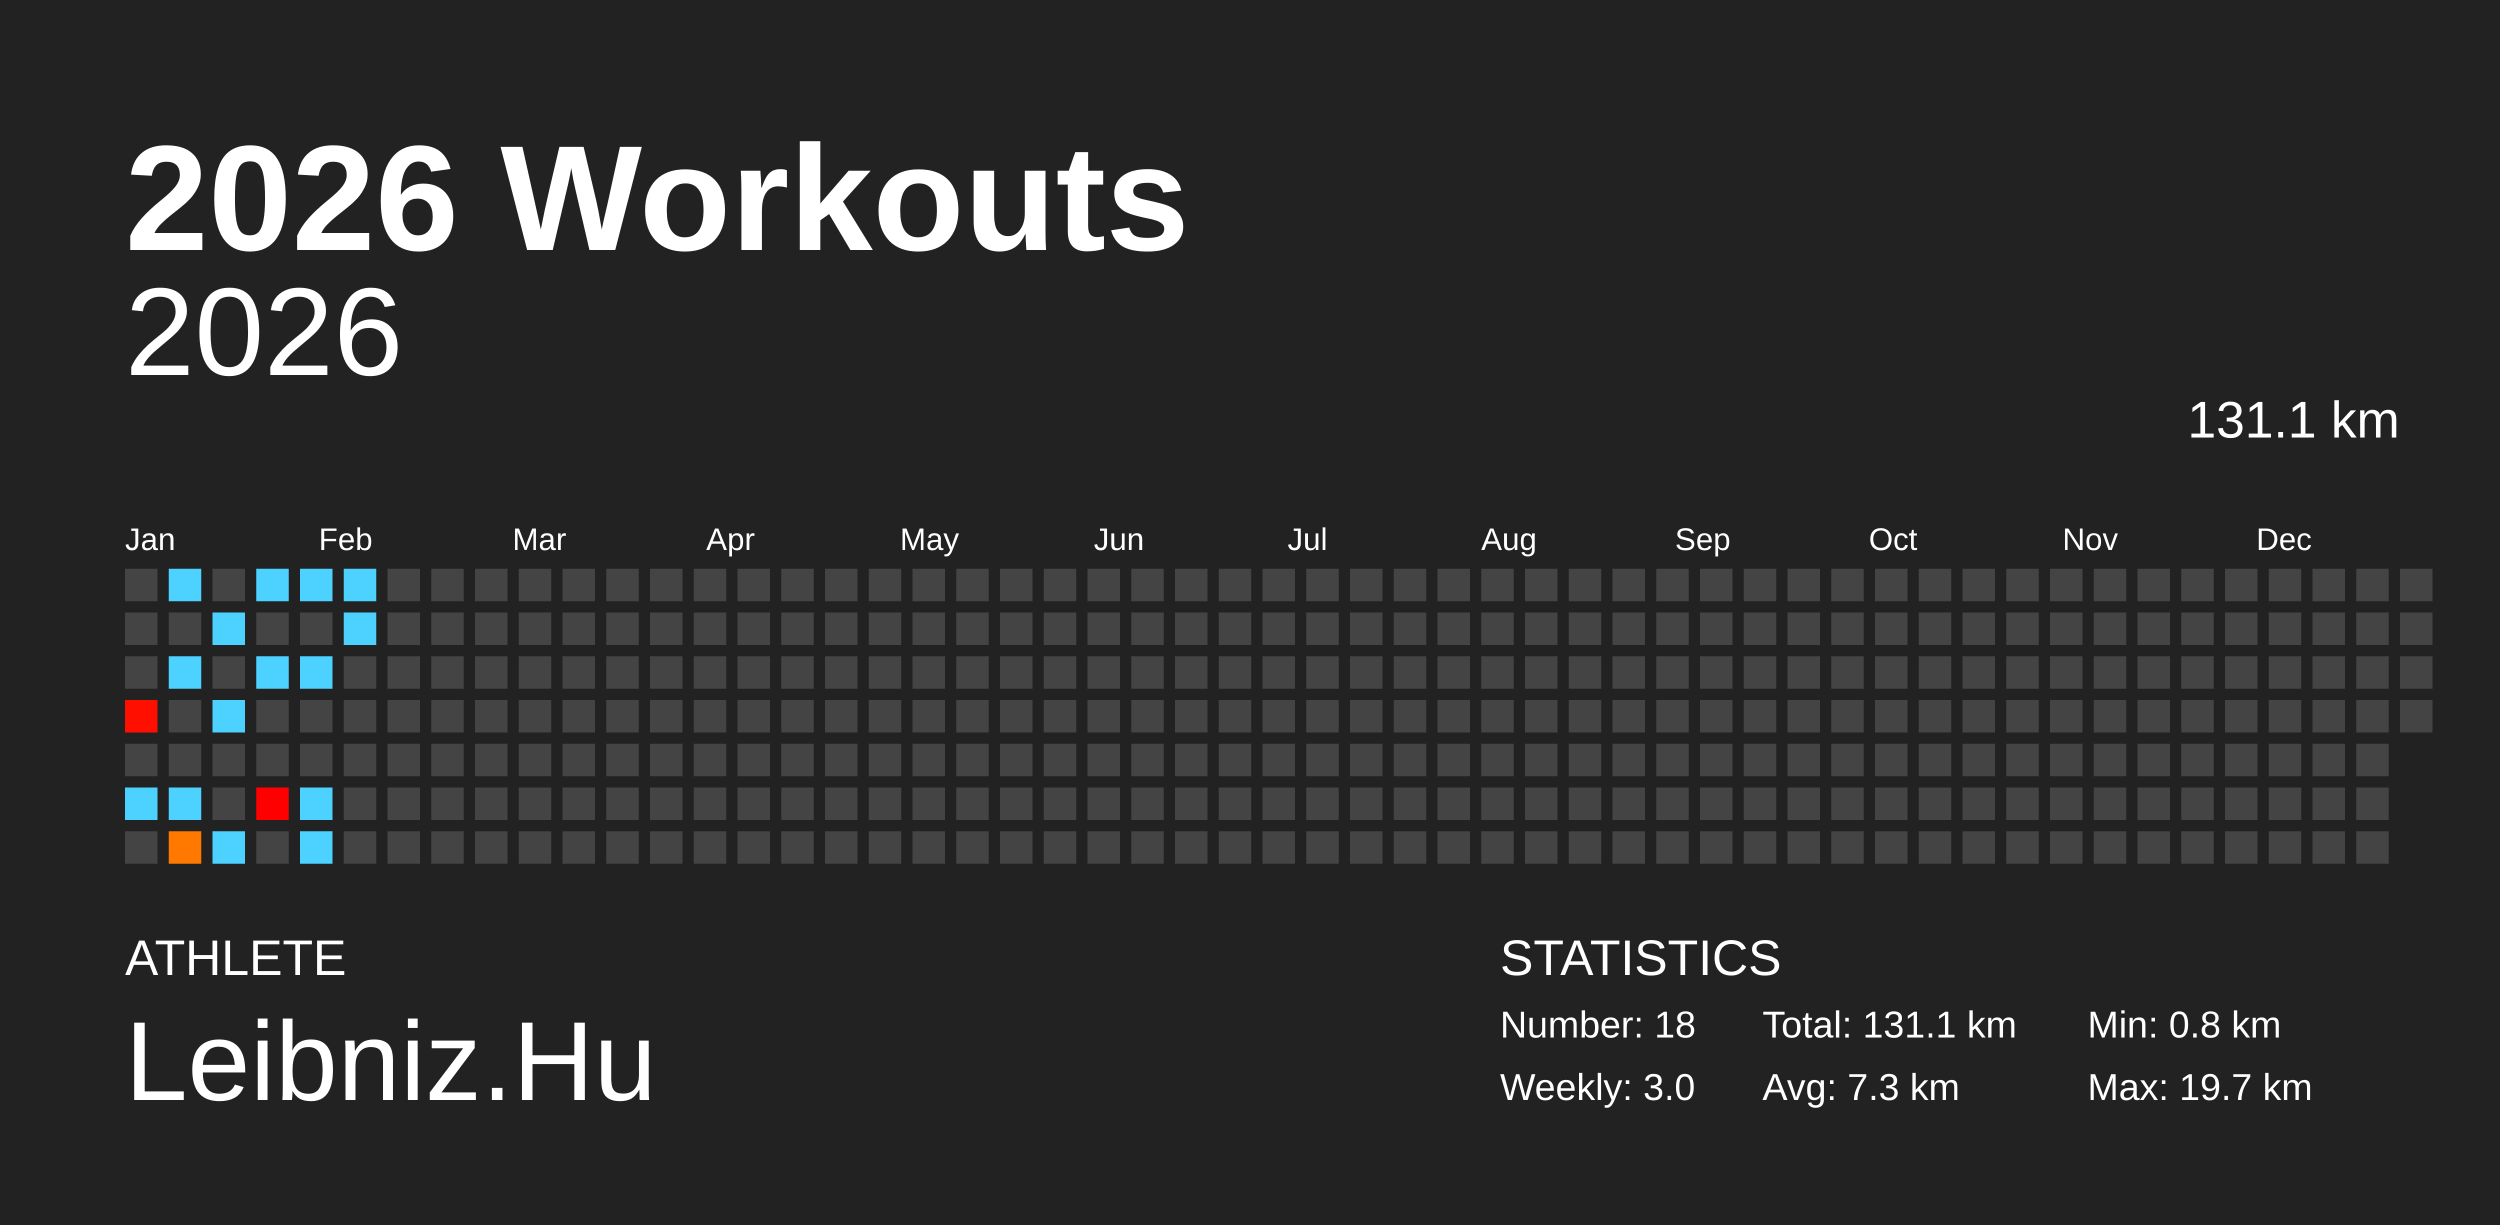
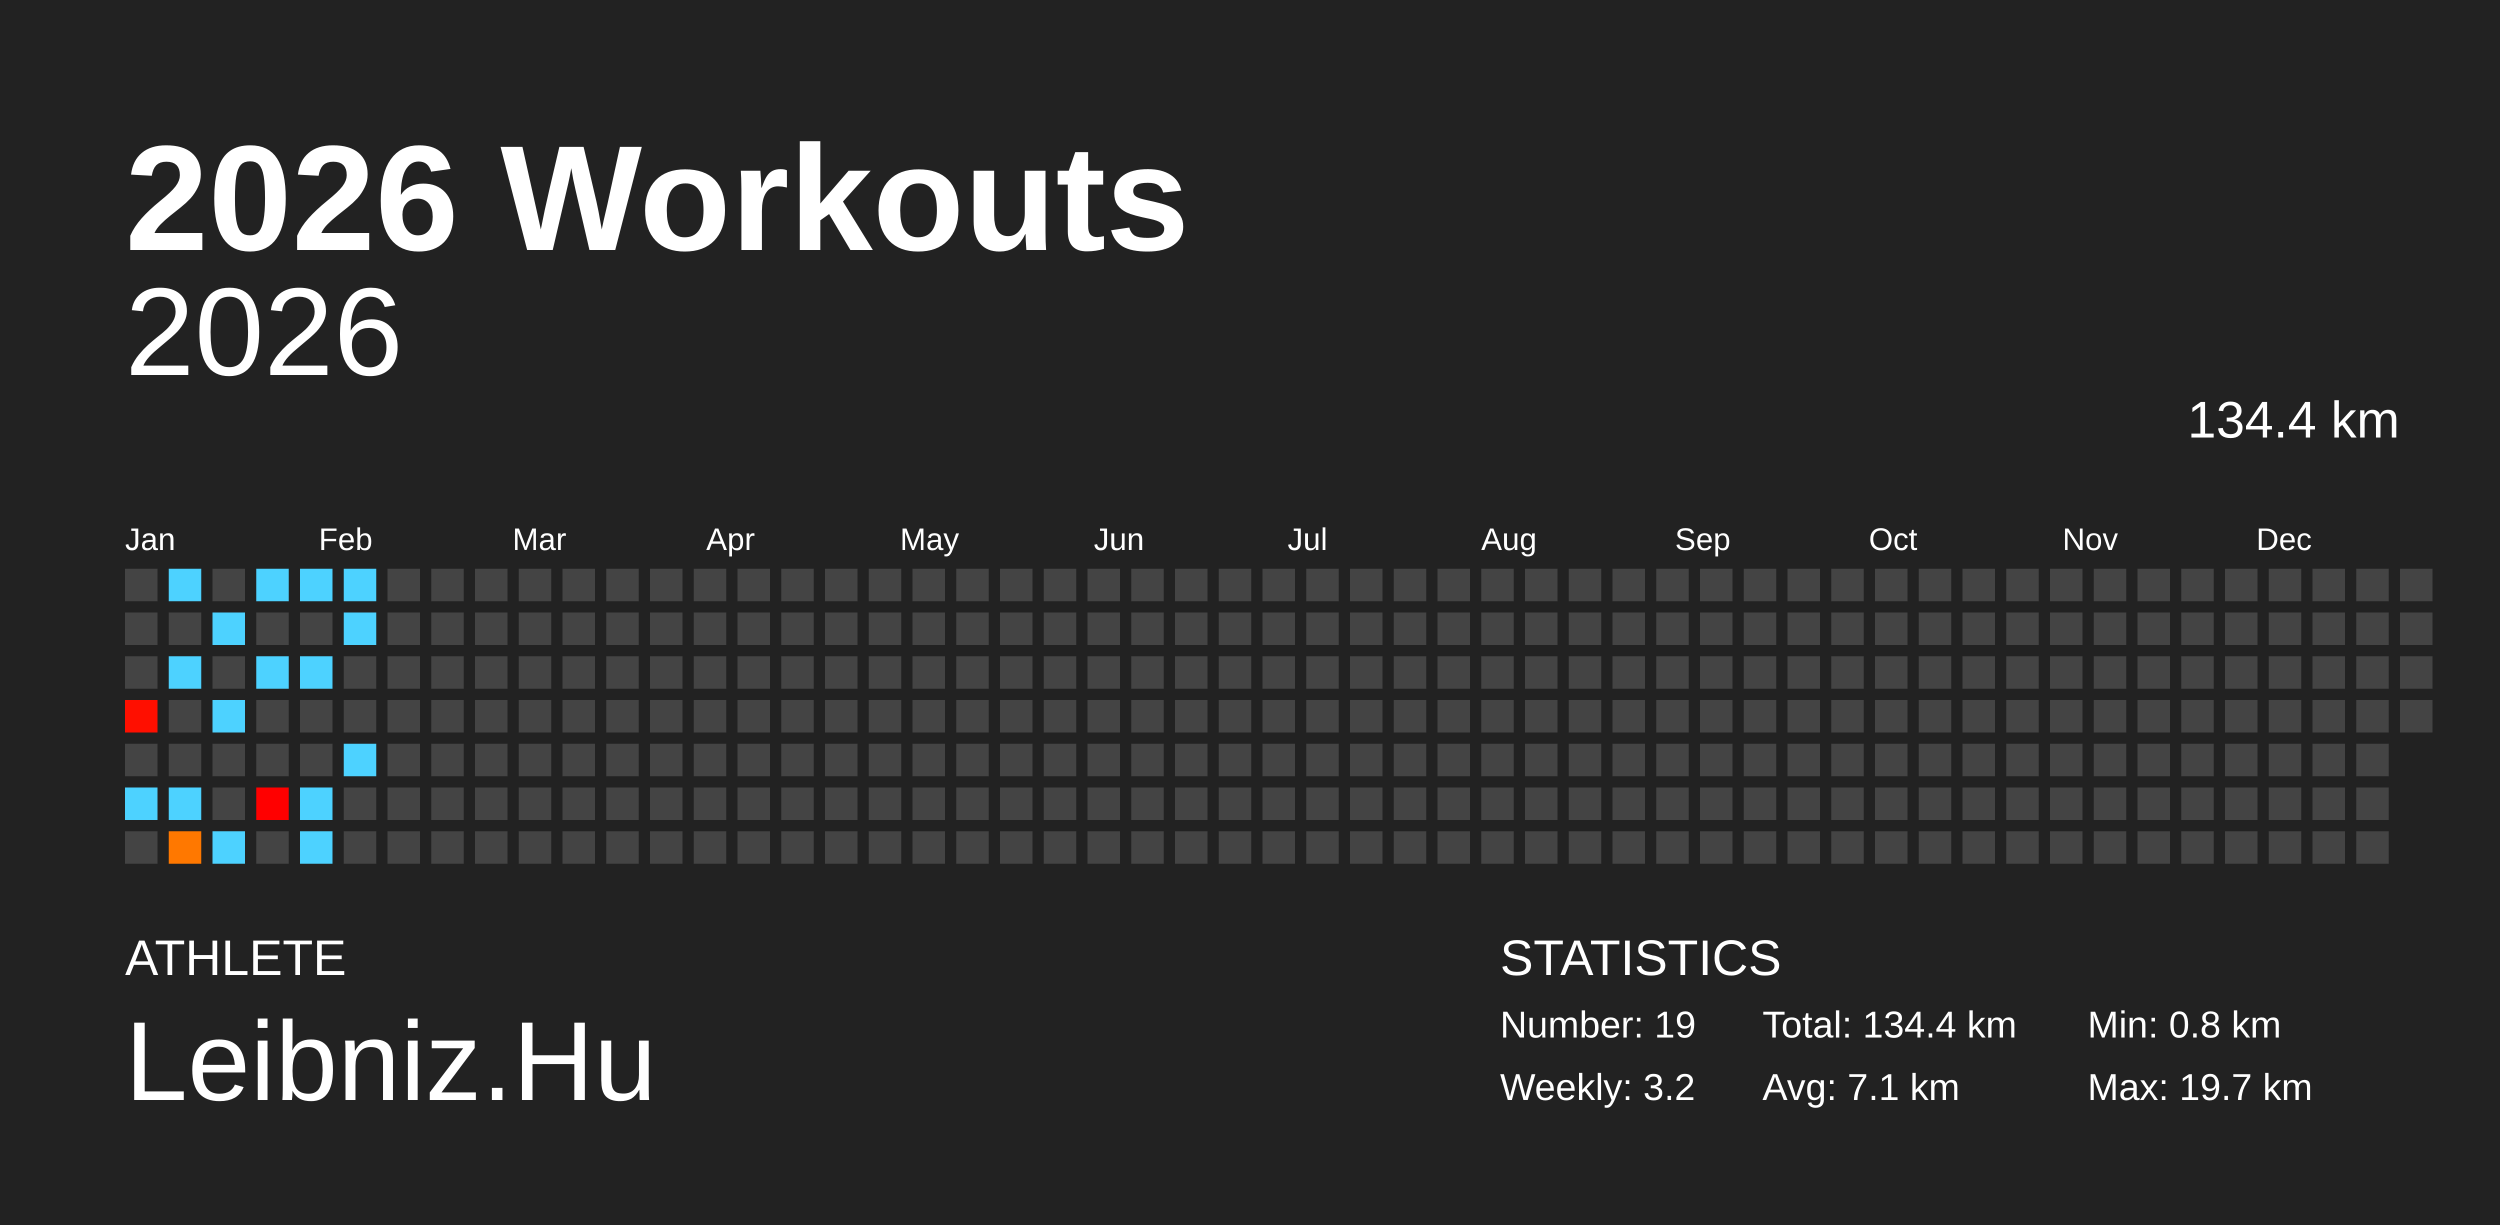
<svg xmlns="http://www.w3.org/2000/svg" baseProfile="full" height="98mm" version="1.1" viewBox="0,0,200,98" width="200mm">
  <defs />
  <rect fill="#222222" height="98" width="200" x="0" y="0" />
  <text fill="#FFFFFF" style="font-size:12px; font-family:Arial; font-weight:bold;" x="10" y="20">2026 Workouts</text>
  <text fill="#FFFFFF" style="font-size:4px; font-family:Arial" x="10" y="78">ATHLETE</text>
  <text fill="#FFFFFF" style="font-size:9px; font-family:Arial" x="10" y="88">Leibniz.Hu</text>
  <text fill="#FFFFFF" style="font-size:4px; font-family:Arial" x="120" y="78">STATISTICS</text>
-   <text fill="#FFFFFF" style="font-size:3px; font-family:Arial" x="120" y="83">Number: 18</text>
-   <text fill="#FFFFFF" style="font-size:3px; font-family:Arial" x="120" y="88">Weekly: 3.0</text>
-   <text fill="#FFFFFF" style="font-size:3px; font-family:Arial" x="141" y="83">Total: 131.1 km</text>
-   <text fill="#FFFFFF" style="font-size:3px; font-family:Arial" x="141" y="88">Avg: 7.3 km</text>
+   <text fill="#FFFFFF" style="font-size:3px; font-family:Arial" x="120" y="83">Number: 19</text>
+   <text fill="#FFFFFF" style="font-size:3px; font-family:Arial" x="120" y="88">Weekly: 3.2</text>
+   <text fill="#FFFFFF" style="font-size:3px; font-family:Arial" x="141" y="83">Total: 134.4 km</text>
+   <text fill="#FFFFFF" style="font-size:3px; font-family:Arial" x="141" y="88">Avg: 7.1 km</text>
  <text fill="#FFFFFF" style="font-size:3px; font-family:Arial" x="167" y="83">Min: 0.8 km</text>
  <text fill="#FFFFFF" style="font-size:3px; font-family:Arial" x="167" y="88">Max: 19.7 km</text>
  <text alignment-baseline="hanging" fill="#FFFFFF" style="font-size:10.0px; font-family:Arial;" x="10" y="30">2026</text>
-   <text alignment-baseline="hanging" fill="#FFFFFF" style="font-size:4.125px; font-family:Arial;" x="175" y="35">131.1 km</text>
+   <text alignment-baseline="hanging" fill="#FFFFFF" style="font-size:4.125px; font-family:Arial;" x="175" y="35">134.4 km</text>
  <text fill="#FFFFFF" style="font-size:2.5px; font-family:Arial" x="10.0" y="44">Jan</text>
  <text fill="#FFFFFF" style="font-size:2.5px; font-family:Arial" x="25.5" y="44">Feb</text>
  <text fill="#FFFFFF" style="font-size:2.5px; font-family:Arial" x="41.0" y="44">Mar</text>
  <text fill="#FFFFFF" style="font-size:2.5px; font-family:Arial" x="56.5" y="44">Apr</text>
  <text fill="#FFFFFF" style="font-size:2.5px; font-family:Arial" x="72.0" y="44">May</text>
  <text fill="#FFFFFF" style="font-size:2.5px; font-family:Arial" x="87.5" y="44">Jun</text>
  <text fill="#FFFFFF" style="font-size:2.5px; font-family:Arial" x="103.0" y="44">Jul</text>
  <text fill="#FFFFFF" style="font-size:2.5px; font-family:Arial" x="118.5" y="44">Aug</text>
  <text fill="#FFFFFF" style="font-size:2.5px; font-family:Arial" x="134.0" y="44">Sep</text>
  <text fill="#FFFFFF" style="font-size:2.5px; font-family:Arial" x="149.5" y="44">Oct</text>
  <text fill="#FFFFFF" style="font-size:2.5px; font-family:Arial" x="165.0" y="44">Nov</text>
  <text fill="#FFFFFF" style="font-size:2.5px; font-family:Arial" x="180.5" y="44">Dec</text>
  <rect fill="#444444" height="2.6" width="2.6" x="10.0" y="45.5" />
  <rect fill="#444444" height="2.6" width="2.6" x="10.0" y="49.0" />
  <rect fill="#444444" height="2.6" width="2.6" x="10.0" y="52.5" />
  <rect fill="#ff0f00" height="2.6" width="2.6" x="10.0" y="56.0" />
  <rect fill="#444444" height="2.6" width="2.6" x="10.0" y="59.5" />
  <rect fill="#4dd2ff" height="2.6" width="2.6" x="10.0" y="63.0" />
  <rect fill="#444444" height="2.6" width="2.6" x="10.0" y="66.5" />
  <rect fill="#4dd2ff" height="2.6" width="2.6" x="13.5" y="45.5" />
  <rect fill="#444444" height="2.6" width="2.6" x="13.5" y="49.0" />
  <rect fill="#4dd2ff" height="2.6" width="2.6" x="13.5" y="52.5" />
  <rect fill="#444444" height="2.6" width="2.6" x="13.5" y="56.0" />
  <rect fill="#444444" height="2.6" width="2.6" x="13.5" y="59.5" />
  <rect fill="#4dd2ff" height="2.6" width="2.6" x="13.5" y="63.0" />
  <rect fill="#ff7800" height="2.6" width="2.6" x="13.5" y="66.5" />
  <rect fill="#444444" height="2.6" width="2.6" x="17.0" y="45.5" />
  <rect fill="#4dd2ff" height="2.6" width="2.6" x="17.0" y="49.0" />
  <rect fill="#444444" height="2.6" width="2.6" x="17.0" y="52.5" />
  <rect fill="#4dd2ff" height="2.6" width="2.6" x="17.0" y="56.0" />
  <rect fill="#444444" height="2.6" width="2.6" x="17.0" y="59.5" />
  <rect fill="#444444" height="2.6" width="2.6" x="17.0" y="63.0" />
  <rect fill="#4dd2ff" height="2.6" width="2.6" x="17.0" y="66.5" />
  <rect fill="#4dd2ff" height="2.6" width="2.6" x="20.5" y="45.5" />
  <rect fill="#444444" height="2.6" width="2.6" x="20.5" y="49.0" />
  <rect fill="#4dd2ff" height="2.6" width="2.6" x="20.5" y="52.5" />
  <rect fill="#444444" height="2.6" width="2.6" x="20.5" y="56.0" />
  <rect fill="#444444" height="2.6" width="2.6" x="20.5" y="59.5" />
  <rect fill="#ff0000" height="2.6" width="2.6" x="20.5" y="63.0" />
  <rect fill="#444444" height="2.6" width="2.6" x="20.5" y="66.5" />
  <rect fill="#4dd2ff" height="2.6" width="2.6" x="24.0" y="45.5" />
  <rect fill="#444444" height="2.6" width="2.6" x="24.0" y="49.0" />
  <rect fill="#4dd2ff" height="2.6" width="2.6" x="24.0" y="52.5" />
  <rect fill="#444444" height="2.6" width="2.6" x="24.0" y="56.0" />
  <rect fill="#444444" height="2.6" width="2.6" x="24.0" y="59.5" />
  <rect fill="#4dd2ff" height="2.6" width="2.6" x="24.0" y="63.0" />
  <rect fill="#4dd2ff" height="2.6" width="2.6" x="24.0" y="66.5" />
  <rect fill="#4dd2ff" height="2.6" width="2.6" x="27.5" y="45.5" />
  <rect fill="#4dd2ff" height="2.6" width="2.6" x="27.5" y="49.0" />
  <rect fill="#444444" height="2.6" width="2.6" x="27.5" y="52.5" />
  <rect fill="#444444" height="2.6" width="2.6" x="27.5" y="56.0" />
-   <rect fill="#444444" height="2.6" width="2.6" x="27.5" y="59.5" />
+   <rect fill="#4dd2ff" height="2.6" width="2.6" x="27.5" y="59.5" />
  <rect fill="#444444" height="2.6" width="2.6" x="27.5" y="63.0" />
  <rect fill="#444444" height="2.6" width="2.6" x="27.5" y="66.5" />
  <rect fill="#444444" height="2.6" width="2.6" x="31.0" y="45.5" />
  <rect fill="#444444" height="2.6" width="2.6" x="31.0" y="49.0" />
  <rect fill="#444444" height="2.6" width="2.6" x="31.0" y="52.5" />
  <rect fill="#444444" height="2.6" width="2.6" x="31.0" y="56.0" />
  <rect fill="#444444" height="2.6" width="2.6" x="31.0" y="59.5" />
  <rect fill="#444444" height="2.6" width="2.6" x="31.0" y="63.0" />
  <rect fill="#444444" height="2.6" width="2.6" x="31.0" y="66.5" />
  <rect fill="#444444" height="2.6" width="2.6" x="34.5" y="45.5" />
  <rect fill="#444444" height="2.6" width="2.6" x="34.5" y="49.0" />
  <rect fill="#444444" height="2.6" width="2.6" x="34.5" y="52.5" />
  <rect fill="#444444" height="2.6" width="2.6" x="34.5" y="56.0" />
  <rect fill="#444444" height="2.6" width="2.6" x="34.5" y="59.5" />
  <rect fill="#444444" height="2.6" width="2.6" x="34.5" y="63.0" />
  <rect fill="#444444" height="2.6" width="2.6" x="34.5" y="66.5" />
  <rect fill="#444444" height="2.6" width="2.6" x="38.0" y="45.5" />
  <rect fill="#444444" height="2.6" width="2.6" x="38.0" y="49.0" />
  <rect fill="#444444" height="2.6" width="2.6" x="38.0" y="52.5" />
  <rect fill="#444444" height="2.6" width="2.6" x="38.0" y="56.0" />
  <rect fill="#444444" height="2.6" width="2.6" x="38.0" y="59.5" />
  <rect fill="#444444" height="2.6" width="2.6" x="38.0" y="63.0" />
  <rect fill="#444444" height="2.6" width="2.6" x="38.0" y="66.5" />
  <rect fill="#444444" height="2.6" width="2.6" x="41.5" y="45.5" />
  <rect fill="#444444" height="2.6" width="2.6" x="41.5" y="49.0" />
  <rect fill="#444444" height="2.6" width="2.6" x="41.5" y="52.5" />
  <rect fill="#444444" height="2.6" width="2.6" x="41.5" y="56.0" />
  <rect fill="#444444" height="2.6" width="2.6" x="41.5" y="59.5" />
  <rect fill="#444444" height="2.6" width="2.6" x="41.5" y="63.0" />
  <rect fill="#444444" height="2.6" width="2.6" x="41.5" y="66.5" />
  <rect fill="#444444" height="2.6" width="2.6" x="45.0" y="45.5" />
  <rect fill="#444444" height="2.6" width="2.6" x="45.0" y="49.0" />
  <rect fill="#444444" height="2.6" width="2.6" x="45.0" y="52.5" />
  <rect fill="#444444" height="2.6" width="2.6" x="45.0" y="56.0" />
  <rect fill="#444444" height="2.6" width="2.6" x="45.0" y="59.5" />
  <rect fill="#444444" height="2.6" width="2.6" x="45.0" y="63.0" />
  <rect fill="#444444" height="2.6" width="2.6" x="45.0" y="66.5" />
  <rect fill="#444444" height="2.6" width="2.6" x="48.5" y="45.5" />
  <rect fill="#444444" height="2.6" width="2.6" x="48.5" y="49.0" />
  <rect fill="#444444" height="2.6" width="2.6" x="48.5" y="52.5" />
  <rect fill="#444444" height="2.6" width="2.6" x="48.5" y="56.0" />
  <rect fill="#444444" height="2.6" width="2.6" x="48.5" y="59.5" />
  <rect fill="#444444" height="2.6" width="2.6" x="48.5" y="63.0" />
  <rect fill="#444444" height="2.6" width="2.6" x="48.5" y="66.5" />
  <rect fill="#444444" height="2.6" width="2.6" x="52.0" y="45.5" />
  <rect fill="#444444" height="2.6" width="2.6" x="52.0" y="49.0" />
  <rect fill="#444444" height="2.6" width="2.6" x="52.0" y="52.5" />
  <rect fill="#444444" height="2.6" width="2.6" x="52.0" y="56.0" />
  <rect fill="#444444" height="2.6" width="2.6" x="52.0" y="59.5" />
  <rect fill="#444444" height="2.6" width="2.6" x="52.0" y="63.0" />
  <rect fill="#444444" height="2.6" width="2.6" x="52.0" y="66.5" />
  <rect fill="#444444" height="2.6" width="2.6" x="55.5" y="45.5" />
  <rect fill="#444444" height="2.6" width="2.6" x="55.5" y="49.0" />
  <rect fill="#444444" height="2.6" width="2.6" x="55.5" y="52.5" />
  <rect fill="#444444" height="2.6" width="2.6" x="55.5" y="56.0" />
  <rect fill="#444444" height="2.6" width="2.6" x="55.5" y="59.5" />
  <rect fill="#444444" height="2.6" width="2.6" x="55.5" y="63.0" />
  <rect fill="#444444" height="2.6" width="2.6" x="55.5" y="66.5" />
  <rect fill="#444444" height="2.6" width="2.6" x="59.0" y="45.5" />
  <rect fill="#444444" height="2.6" width="2.6" x="59.0" y="49.0" />
  <rect fill="#444444" height="2.6" width="2.6" x="59.0" y="52.5" />
  <rect fill="#444444" height="2.6" width="2.6" x="59.0" y="56.0" />
  <rect fill="#444444" height="2.6" width="2.6" x="59.0" y="59.5" />
  <rect fill="#444444" height="2.6" width="2.6" x="59.0" y="63.0" />
  <rect fill="#444444" height="2.6" width="2.6" x="59.0" y="66.5" />
  <rect fill="#444444" height="2.6" width="2.6" x="62.5" y="45.5" />
  <rect fill="#444444" height="2.6" width="2.6" x="62.5" y="49.0" />
  <rect fill="#444444" height="2.6" width="2.6" x="62.5" y="52.5" />
  <rect fill="#444444" height="2.6" width="2.6" x="62.5" y="56.0" />
  <rect fill="#444444" height="2.6" width="2.6" x="62.5" y="59.5" />
  <rect fill="#444444" height="2.6" width="2.6" x="62.5" y="63.0" />
  <rect fill="#444444" height="2.6" width="2.6" x="62.5" y="66.5" />
  <rect fill="#444444" height="2.6" width="2.6" x="66.0" y="45.5" />
  <rect fill="#444444" height="2.6" width="2.6" x="66.0" y="49.0" />
  <rect fill="#444444" height="2.6" width="2.6" x="66.0" y="52.5" />
  <rect fill="#444444" height="2.6" width="2.6" x="66.0" y="56.0" />
  <rect fill="#444444" height="2.6" width="2.6" x="66.0" y="59.5" />
  <rect fill="#444444" height="2.6" width="2.6" x="66.0" y="63.0" />
  <rect fill="#444444" height="2.6" width="2.6" x="66.0" y="66.5" />
  <rect fill="#444444" height="2.6" width="2.6" x="69.5" y="45.5" />
  <rect fill="#444444" height="2.6" width="2.6" x="69.5" y="49.0" />
  <rect fill="#444444" height="2.6" width="2.6" x="69.5" y="52.5" />
  <rect fill="#444444" height="2.6" width="2.6" x="69.5" y="56.0" />
  <rect fill="#444444" height="2.6" width="2.6" x="69.5" y="59.5" />
  <rect fill="#444444" height="2.6" width="2.6" x="69.5" y="63.0" />
  <rect fill="#444444" height="2.6" width="2.6" x="69.5" y="66.5" />
  <rect fill="#444444" height="2.6" width="2.6" x="73.0" y="45.5" />
  <rect fill="#444444" height="2.6" width="2.6" x="73.0" y="49.0" />
  <rect fill="#444444" height="2.6" width="2.6" x="73.0" y="52.5" />
  <rect fill="#444444" height="2.6" width="2.6" x="73.0" y="56.0" />
  <rect fill="#444444" height="2.6" width="2.6" x="73.0" y="59.5" />
  <rect fill="#444444" height="2.6" width="2.6" x="73.0" y="63.0" />
  <rect fill="#444444" height="2.6" width="2.6" x="73.0" y="66.5" />
  <rect fill="#444444" height="2.6" width="2.6" x="76.5" y="45.5" />
  <rect fill="#444444" height="2.6" width="2.6" x="76.5" y="49.0" />
  <rect fill="#444444" height="2.6" width="2.6" x="76.5" y="52.5" />
  <rect fill="#444444" height="2.6" width="2.6" x="76.5" y="56.0" />
  <rect fill="#444444" height="2.6" width="2.6" x="76.5" y="59.5" />
  <rect fill="#444444" height="2.6" width="2.6" x="76.5" y="63.0" />
  <rect fill="#444444" height="2.6" width="2.6" x="76.5" y="66.5" />
  <rect fill="#444444" height="2.6" width="2.6" x="80.0" y="45.5" />
  <rect fill="#444444" height="2.6" width="2.6" x="80.0" y="49.0" />
  <rect fill="#444444" height="2.6" width="2.6" x="80.0" y="52.5" />
  <rect fill="#444444" height="2.6" width="2.6" x="80.0" y="56.0" />
  <rect fill="#444444" height="2.6" width="2.6" x="80.0" y="59.5" />
  <rect fill="#444444" height="2.6" width="2.6" x="80.0" y="63.0" />
  <rect fill="#444444" height="2.6" width="2.6" x="80.0" y="66.5" />
  <rect fill="#444444" height="2.6" width="2.6" x="83.5" y="45.5" />
  <rect fill="#444444" height="2.6" width="2.6" x="83.5" y="49.0" />
  <rect fill="#444444" height="2.6" width="2.6" x="83.5" y="52.5" />
  <rect fill="#444444" height="2.6" width="2.6" x="83.5" y="56.0" />
  <rect fill="#444444" height="2.6" width="2.6" x="83.5" y="59.5" />
  <rect fill="#444444" height="2.6" width="2.6" x="83.5" y="63.0" />
  <rect fill="#444444" height="2.6" width="2.6" x="83.5" y="66.5" />
  <rect fill="#444444" height="2.6" width="2.6" x="87.0" y="45.5" />
  <rect fill="#444444" height="2.6" width="2.6" x="87.0" y="49.0" />
  <rect fill="#444444" height="2.6" width="2.6" x="87.0" y="52.5" />
  <rect fill="#444444" height="2.6" width="2.6" x="87.0" y="56.0" />
  <rect fill="#444444" height="2.6" width="2.6" x="87.0" y="59.5" />
  <rect fill="#444444" height="2.6" width="2.6" x="87.0" y="63.0" />
  <rect fill="#444444" height="2.6" width="2.6" x="87.0" y="66.5" />
  <rect fill="#444444" height="2.6" width="2.6" x="90.5" y="45.5" />
  <rect fill="#444444" height="2.6" width="2.6" x="90.5" y="49.0" />
  <rect fill="#444444" height="2.6" width="2.6" x="90.5" y="52.5" />
  <rect fill="#444444" height="2.6" width="2.6" x="90.5" y="56.0" />
  <rect fill="#444444" height="2.6" width="2.6" x="90.5" y="59.5" />
  <rect fill="#444444" height="2.6" width="2.6" x="90.5" y="63.0" />
  <rect fill="#444444" height="2.6" width="2.6" x="90.5" y="66.5" />
  <rect fill="#444444" height="2.6" width="2.6" x="94.0" y="45.5" />
  <rect fill="#444444" height="2.6" width="2.6" x="94.0" y="49.0" />
  <rect fill="#444444" height="2.6" width="2.6" x="94.0" y="52.5" />
  <rect fill="#444444" height="2.6" width="2.6" x="94.0" y="56.0" />
  <rect fill="#444444" height="2.6" width="2.6" x="94.0" y="59.5" />
  <rect fill="#444444" height="2.6" width="2.6" x="94.0" y="63.0" />
  <rect fill="#444444" height="2.6" width="2.6" x="94.0" y="66.5" />
  <rect fill="#444444" height="2.6" width="2.6" x="97.5" y="45.5" />
  <rect fill="#444444" height="2.6" width="2.6" x="97.5" y="49.0" />
  <rect fill="#444444" height="2.6" width="2.6" x="97.5" y="52.5" />
  <rect fill="#444444" height="2.6" width="2.6" x="97.5" y="56.0" />
  <rect fill="#444444" height="2.6" width="2.6" x="97.5" y="59.5" />
  <rect fill="#444444" height="2.6" width="2.6" x="97.5" y="63.0" />
  <rect fill="#444444" height="2.6" width="2.6" x="97.5" y="66.5" />
  <rect fill="#444444" height="2.6" width="2.6" x="101.0" y="45.5" />
  <rect fill="#444444" height="2.6" width="2.6" x="101.0" y="49.0" />
  <rect fill="#444444" height="2.6" width="2.6" x="101.0" y="52.5" />
  <rect fill="#444444" height="2.6" width="2.6" x="101.0" y="56.0" />
  <rect fill="#444444" height="2.6" width="2.6" x="101.0" y="59.5" />
  <rect fill="#444444" height="2.6" width="2.6" x="101.0" y="63.0" />
  <rect fill="#444444" height="2.6" width="2.6" x="101.0" y="66.5" />
  <rect fill="#444444" height="2.6" width="2.6" x="104.5" y="45.5" />
  <rect fill="#444444" height="2.6" width="2.6" x="104.5" y="49.0" />
  <rect fill="#444444" height="2.6" width="2.6" x="104.5" y="52.5" />
  <rect fill="#444444" height="2.6" width="2.6" x="104.5" y="56.0" />
  <rect fill="#444444" height="2.6" width="2.6" x="104.5" y="59.5" />
  <rect fill="#444444" height="2.6" width="2.6" x="104.5" y="63.0" />
  <rect fill="#444444" height="2.6" width="2.6" x="104.5" y="66.5" />
  <rect fill="#444444" height="2.6" width="2.6" x="108.0" y="45.5" />
  <rect fill="#444444" height="2.6" width="2.6" x="108.0" y="49.0" />
  <rect fill="#444444" height="2.6" width="2.6" x="108.0" y="52.5" />
  <rect fill="#444444" height="2.6" width="2.6" x="108.0" y="56.0" />
  <rect fill="#444444" height="2.6" width="2.6" x="108.0" y="59.5" />
  <rect fill="#444444" height="2.6" width="2.6" x="108.0" y="63.0" />
  <rect fill="#444444" height="2.6" width="2.6" x="108.0" y="66.5" />
  <rect fill="#444444" height="2.6" width="2.6" x="111.5" y="45.5" />
  <rect fill="#444444" height="2.6" width="2.6" x="111.5" y="49.0" />
  <rect fill="#444444" height="2.6" width="2.6" x="111.5" y="52.5" />
  <rect fill="#444444" height="2.6" width="2.6" x="111.5" y="56.0" />
  <rect fill="#444444" height="2.6" width="2.6" x="111.5" y="59.5" />
  <rect fill="#444444" height="2.6" width="2.6" x="111.5" y="63.0" />
  <rect fill="#444444" height="2.6" width="2.6" x="111.5" y="66.5" />
  <rect fill="#444444" height="2.6" width="2.6" x="115.0" y="45.5" />
  <rect fill="#444444" height="2.6" width="2.6" x="115.0" y="49.0" />
  <rect fill="#444444" height="2.6" width="2.6" x="115.0" y="52.5" />
  <rect fill="#444444" height="2.6" width="2.6" x="115.0" y="56.0" />
  <rect fill="#444444" height="2.6" width="2.6" x="115.0" y="59.5" />
  <rect fill="#444444" height="2.6" width="2.6" x="115.0" y="63.0" />
  <rect fill="#444444" height="2.6" width="2.6" x="115.0" y="66.5" />
  <rect fill="#444444" height="2.6" width="2.6" x="118.5" y="45.5" />
  <rect fill="#444444" height="2.6" width="2.6" x="118.5" y="49.0" />
  <rect fill="#444444" height="2.6" width="2.6" x="118.5" y="52.5" />
  <rect fill="#444444" height="2.6" width="2.6" x="118.5" y="56.0" />
  <rect fill="#444444" height="2.6" width="2.6" x="118.5" y="59.5" />
  <rect fill="#444444" height="2.6" width="2.6" x="118.5" y="63.0" />
  <rect fill="#444444" height="2.6" width="2.6" x="118.5" y="66.5" />
  <rect fill="#444444" height="2.6" width="2.6" x="122.0" y="45.5" />
  <rect fill="#444444" height="2.6" width="2.6" x="122.0" y="49.0" />
  <rect fill="#444444" height="2.6" width="2.6" x="122.0" y="52.5" />
  <rect fill="#444444" height="2.6" width="2.6" x="122.0" y="56.0" />
  <rect fill="#444444" height="2.6" width="2.6" x="122.0" y="59.5" />
  <rect fill="#444444" height="2.6" width="2.6" x="122.0" y="63.0" />
  <rect fill="#444444" height="2.6" width="2.6" x="122.0" y="66.5" />
  <rect fill="#444444" height="2.6" width="2.6" x="125.5" y="45.5" />
  <rect fill="#444444" height="2.6" width="2.6" x="125.5" y="49.0" />
  <rect fill="#444444" height="2.6" width="2.6" x="125.5" y="52.5" />
  <rect fill="#444444" height="2.6" width="2.6" x="125.5" y="56.0" />
  <rect fill="#444444" height="2.6" width="2.6" x="125.5" y="59.5" />
  <rect fill="#444444" height="2.6" width="2.6" x="125.5" y="63.0" />
  <rect fill="#444444" height="2.6" width="2.6" x="125.5" y="66.5" />
  <rect fill="#444444" height="2.6" width="2.6" x="129.0" y="45.5" />
  <rect fill="#444444" height="2.6" width="2.6" x="129.0" y="49.0" />
  <rect fill="#444444" height="2.6" width="2.6" x="129.0" y="52.5" />
  <rect fill="#444444" height="2.6" width="2.6" x="129.0" y="56.0" />
  <rect fill="#444444" height="2.6" width="2.6" x="129.0" y="59.5" />
  <rect fill="#444444" height="2.6" width="2.6" x="129.0" y="63.0" />
  <rect fill="#444444" height="2.6" width="2.6" x="129.0" y="66.5" />
  <rect fill="#444444" height="2.6" width="2.6" x="132.5" y="45.5" />
  <rect fill="#444444" height="2.6" width="2.6" x="132.5" y="49.0" />
  <rect fill="#444444" height="2.6" width="2.6" x="132.5" y="52.5" />
  <rect fill="#444444" height="2.6" width="2.6" x="132.5" y="56.0" />
  <rect fill="#444444" height="2.6" width="2.6" x="132.5" y="59.5" />
  <rect fill="#444444" height="2.6" width="2.6" x="132.5" y="63.0" />
  <rect fill="#444444" height="2.6" width="2.6" x="132.5" y="66.5" />
  <rect fill="#444444" height="2.6" width="2.6" x="136.0" y="45.5" />
  <rect fill="#444444" height="2.6" width="2.6" x="136.0" y="49.0" />
  <rect fill="#444444" height="2.6" width="2.6" x="136.0" y="52.5" />
  <rect fill="#444444" height="2.6" width="2.6" x="136.0" y="56.0" />
  <rect fill="#444444" height="2.6" width="2.6" x="136.0" y="59.5" />
  <rect fill="#444444" height="2.6" width="2.6" x="136.0" y="63.0" />
  <rect fill="#444444" height="2.6" width="2.6" x="136.0" y="66.5" />
  <rect fill="#444444" height="2.6" width="2.6" x="139.5" y="45.5" />
  <rect fill="#444444" height="2.6" width="2.6" x="139.5" y="49.0" />
  <rect fill="#444444" height="2.6" width="2.6" x="139.5" y="52.5" />
  <rect fill="#444444" height="2.6" width="2.6" x="139.5" y="56.0" />
  <rect fill="#444444" height="2.6" width="2.6" x="139.5" y="59.5" />
  <rect fill="#444444" height="2.6" width="2.6" x="139.5" y="63.0" />
  <rect fill="#444444" height="2.6" width="2.6" x="139.5" y="66.5" />
  <rect fill="#444444" height="2.6" width="2.6" x="143.0" y="45.5" />
  <rect fill="#444444" height="2.6" width="2.6" x="143.0" y="49.0" />
  <rect fill="#444444" height="2.6" width="2.6" x="143.0" y="52.5" />
  <rect fill="#444444" height="2.6" width="2.6" x="143.0" y="56.0" />
  <rect fill="#444444" height="2.6" width="2.6" x="143.0" y="59.5" />
  <rect fill="#444444" height="2.6" width="2.6" x="143.0" y="63.0" />
  <rect fill="#444444" height="2.6" width="2.6" x="143.0" y="66.5" />
  <rect fill="#444444" height="2.6" width="2.6" x="146.5" y="45.5" />
  <rect fill="#444444" height="2.6" width="2.6" x="146.5" y="49.0" />
  <rect fill="#444444" height="2.6" width="2.6" x="146.5" y="52.5" />
  <rect fill="#444444" height="2.6" width="2.6" x="146.5" y="56.0" />
  <rect fill="#444444" height="2.6" width="2.6" x="146.5" y="59.5" />
  <rect fill="#444444" height="2.6" width="2.6" x="146.5" y="63.0" />
  <rect fill="#444444" height="2.6" width="2.6" x="146.5" y="66.5" />
  <rect fill="#444444" height="2.6" width="2.6" x="150.0" y="45.5" />
  <rect fill="#444444" height="2.6" width="2.6" x="150.0" y="49.0" />
  <rect fill="#444444" height="2.6" width="2.6" x="150.0" y="52.5" />
  <rect fill="#444444" height="2.6" width="2.6" x="150.0" y="56.0" />
  <rect fill="#444444" height="2.6" width="2.6" x="150.0" y="59.5" />
  <rect fill="#444444" height="2.6" width="2.6" x="150.0" y="63.0" />
  <rect fill="#444444" height="2.6" width="2.6" x="150.0" y="66.5" />
  <rect fill="#444444" height="2.6" width="2.6" x="153.5" y="45.5" />
  <rect fill="#444444" height="2.6" width="2.6" x="153.5" y="49.0" />
  <rect fill="#444444" height="2.6" width="2.6" x="153.5" y="52.5" />
  <rect fill="#444444" height="2.6" width="2.6" x="153.5" y="56.0" />
  <rect fill="#444444" height="2.6" width="2.6" x="153.5" y="59.5" />
  <rect fill="#444444" height="2.6" width="2.6" x="153.5" y="63.0" />
  <rect fill="#444444" height="2.6" width="2.6" x="153.5" y="66.5" />
  <rect fill="#444444" height="2.6" width="2.6" x="157.0" y="45.5" />
  <rect fill="#444444" height="2.6" width="2.6" x="157.0" y="49.0" />
  <rect fill="#444444" height="2.6" width="2.6" x="157.0" y="52.5" />
  <rect fill="#444444" height="2.6" width="2.6" x="157.0" y="56.0" />
  <rect fill="#444444" height="2.6" width="2.6" x="157.0" y="59.5" />
  <rect fill="#444444" height="2.6" width="2.6" x="157.0" y="63.0" />
  <rect fill="#444444" height="2.6" width="2.6" x="157.0" y="66.5" />
  <rect fill="#444444" height="2.6" width="2.6" x="160.5" y="45.5" />
  <rect fill="#444444" height="2.6" width="2.6" x="160.5" y="49.0" />
  <rect fill="#444444" height="2.6" width="2.6" x="160.5" y="52.5" />
  <rect fill="#444444" height="2.6" width="2.6" x="160.5" y="56.0" />
  <rect fill="#444444" height="2.6" width="2.6" x="160.5" y="59.5" />
  <rect fill="#444444" height="2.6" width="2.6" x="160.5" y="63.0" />
  <rect fill="#444444" height="2.6" width="2.6" x="160.5" y="66.5" />
  <rect fill="#444444" height="2.6" width="2.6" x="164.0" y="45.5" />
  <rect fill="#444444" height="2.6" width="2.6" x="164.0" y="49.0" />
  <rect fill="#444444" height="2.6" width="2.6" x="164.0" y="52.5" />
  <rect fill="#444444" height="2.6" width="2.6" x="164.0" y="56.0" />
  <rect fill="#444444" height="2.6" width="2.6" x="164.0" y="59.5" />
  <rect fill="#444444" height="2.6" width="2.6" x="164.0" y="63.0" />
  <rect fill="#444444" height="2.6" width="2.6" x="164.0" y="66.5" />
  <rect fill="#444444" height="2.6" width="2.6" x="167.5" y="45.5" />
  <rect fill="#444444" height="2.6" width="2.6" x="167.5" y="49.0" />
  <rect fill="#444444" height="2.6" width="2.6" x="167.5" y="52.5" />
  <rect fill="#444444" height="2.6" width="2.6" x="167.5" y="56.0" />
  <rect fill="#444444" height="2.6" width="2.6" x="167.5" y="59.5" />
  <rect fill="#444444" height="2.6" width="2.6" x="167.5" y="63.0" />
  <rect fill="#444444" height="2.6" width="2.6" x="167.5" y="66.5" />
  <rect fill="#444444" height="2.6" width="2.6" x="171.0" y="45.5" />
  <rect fill="#444444" height="2.6" width="2.6" x="171.0" y="49.0" />
  <rect fill="#444444" height="2.6" width="2.6" x="171.0" y="52.5" />
  <rect fill="#444444" height="2.6" width="2.6" x="171.0" y="56.0" />
  <rect fill="#444444" height="2.6" width="2.6" x="171.0" y="59.5" />
  <rect fill="#444444" height="2.6" width="2.6" x="171.0" y="63.0" />
  <rect fill="#444444" height="2.6" width="2.6" x="171.0" y="66.5" />
  <rect fill="#444444" height="2.6" width="2.6" x="174.5" y="45.5" />
  <rect fill="#444444" height="2.6" width="2.6" x="174.5" y="49.0" />
  <rect fill="#444444" height="2.6" width="2.6" x="174.5" y="52.5" />
  <rect fill="#444444" height="2.6" width="2.6" x="174.5" y="56.0" />
  <rect fill="#444444" height="2.6" width="2.6" x="174.5" y="59.5" />
  <rect fill="#444444" height="2.6" width="2.6" x="174.5" y="63.0" />
  <rect fill="#444444" height="2.6" width="2.6" x="174.5" y="66.5" />
  <rect fill="#444444" height="2.6" width="2.6" x="178.0" y="45.5" />
  <rect fill="#444444" height="2.6" width="2.6" x="178.0" y="49.0" />
  <rect fill="#444444" height="2.6" width="2.6" x="178.0" y="52.5" />
  <rect fill="#444444" height="2.6" width="2.6" x="178.0" y="56.0" />
  <rect fill="#444444" height="2.6" width="2.6" x="178.0" y="59.5" />
  <rect fill="#444444" height="2.6" width="2.6" x="178.0" y="63.0" />
  <rect fill="#444444" height="2.6" width="2.6" x="178.0" y="66.5" />
  <rect fill="#444444" height="2.6" width="2.6" x="181.5" y="45.5" />
  <rect fill="#444444" height="2.6" width="2.6" x="181.5" y="49.0" />
  <rect fill="#444444" height="2.6" width="2.6" x="181.5" y="52.5" />
  <rect fill="#444444" height="2.6" width="2.6" x="181.5" y="56.0" />
  <rect fill="#444444" height="2.6" width="2.6" x="181.5" y="59.5" />
  <rect fill="#444444" height="2.6" width="2.6" x="181.5" y="63.0" />
  <rect fill="#444444" height="2.6" width="2.6" x="181.5" y="66.5" />
  <rect fill="#444444" height="2.6" width="2.6" x="185.0" y="45.5" />
  <rect fill="#444444" height="2.6" width="2.6" x="185.0" y="49.0" />
  <rect fill="#444444" height="2.6" width="2.6" x="185.0" y="52.5" />
  <rect fill="#444444" height="2.6" width="2.6" x="185.0" y="56.0" />
  <rect fill="#444444" height="2.6" width="2.6" x="185.0" y="59.5" />
  <rect fill="#444444" height="2.6" width="2.6" x="185.0" y="63.0" />
  <rect fill="#444444" height="2.6" width="2.6" x="185.0" y="66.5" />
  <rect fill="#444444" height="2.6" width="2.6" x="188.5" y="45.5" />
  <rect fill="#444444" height="2.6" width="2.6" x="188.5" y="49.0" />
  <rect fill="#444444" height="2.6" width="2.6" x="188.5" y="52.5" />
  <rect fill="#444444" height="2.6" width="2.6" x="188.5" y="56.0" />
  <rect fill="#444444" height="2.6" width="2.6" x="188.5" y="59.5" />
  <rect fill="#444444" height="2.6" width="2.6" x="188.5" y="63.0" />
  <rect fill="#444444" height="2.6" width="2.6" x="188.5" y="66.5" />
  <rect fill="#444444" height="2.6" width="2.6" x="192.0" y="45.5" />
  <rect fill="#444444" height="2.6" width="2.6" x="192.0" y="49.0" />
  <rect fill="#444444" height="2.6" width="2.6" x="192.0" y="52.5" />
  <rect fill="#444444" height="2.6" width="2.6" x="192.0" y="56.0" />
</svg>
